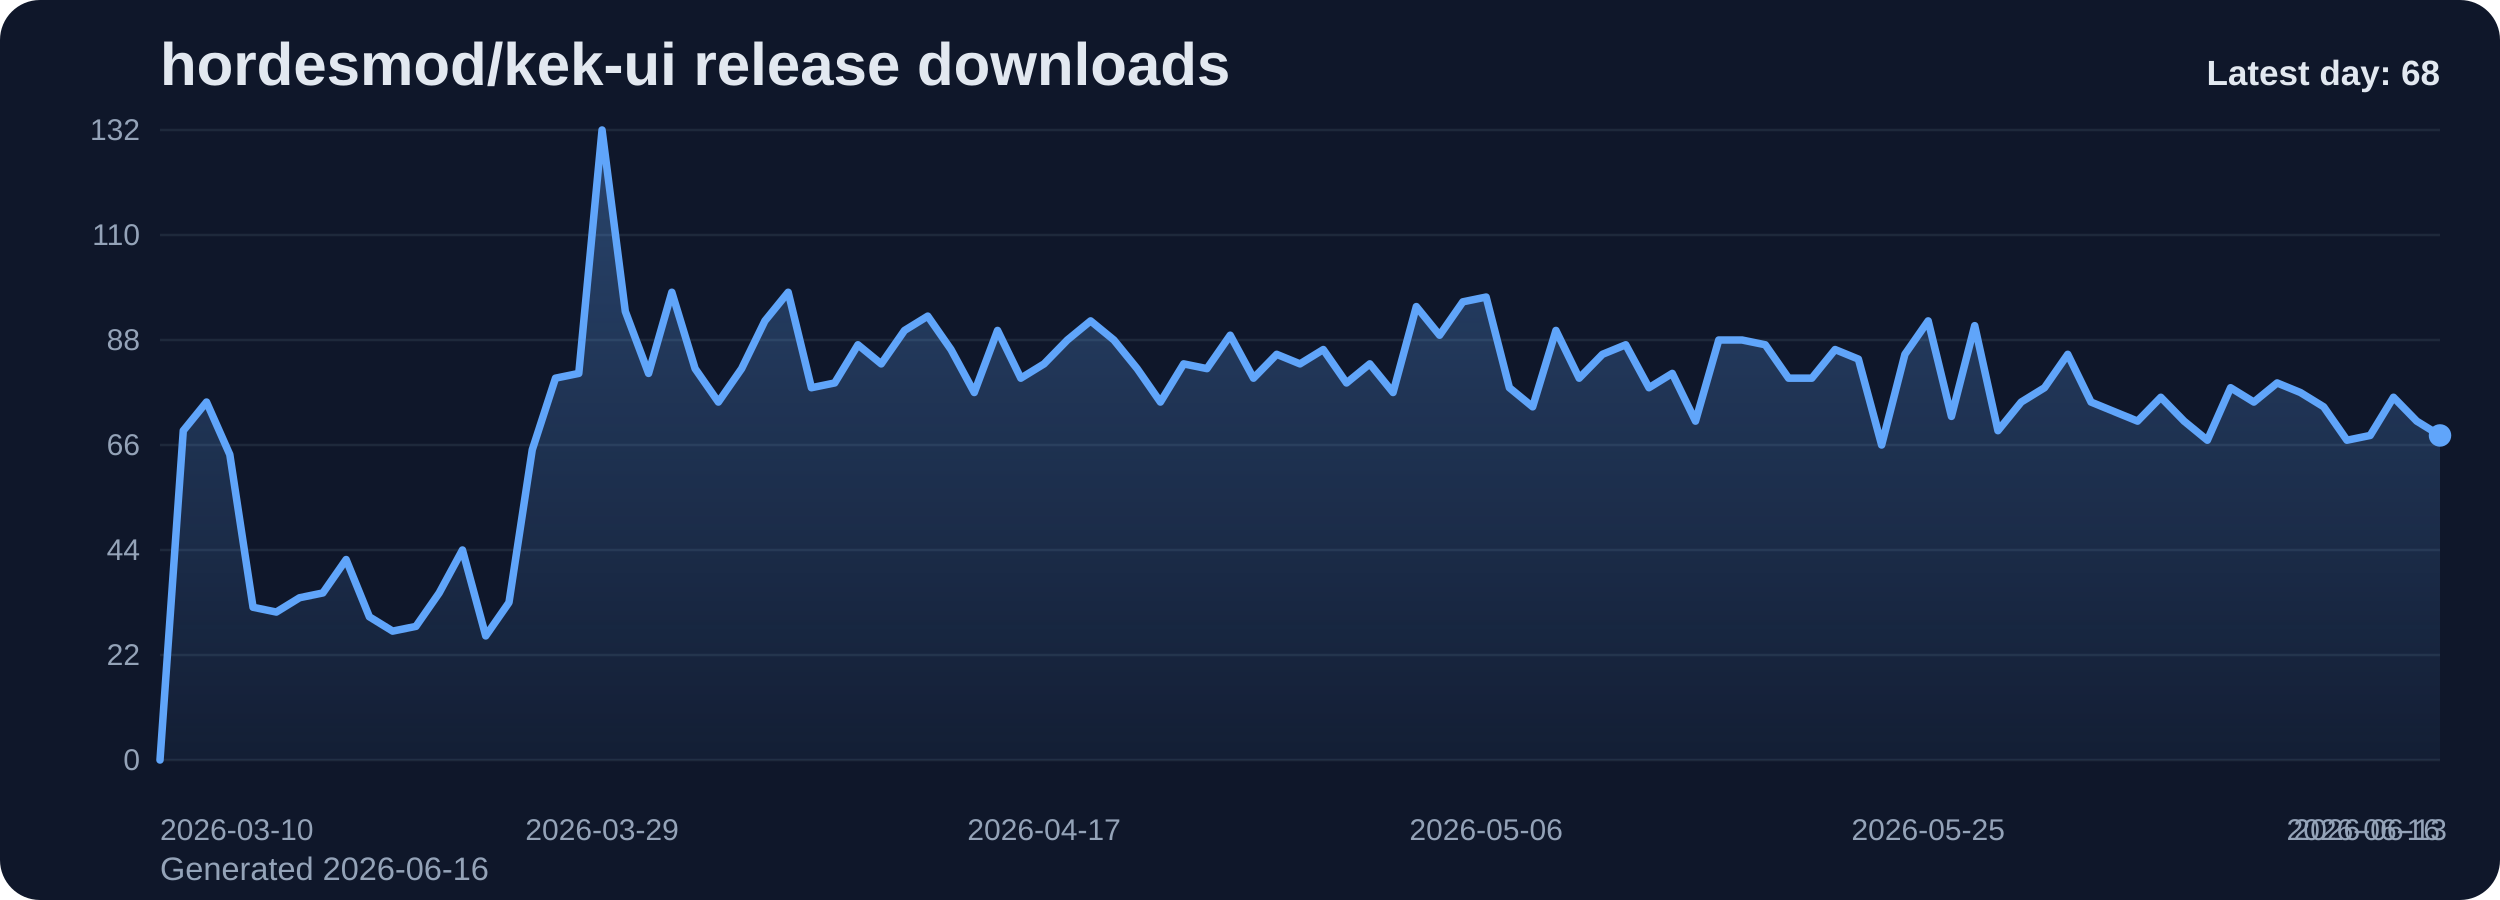
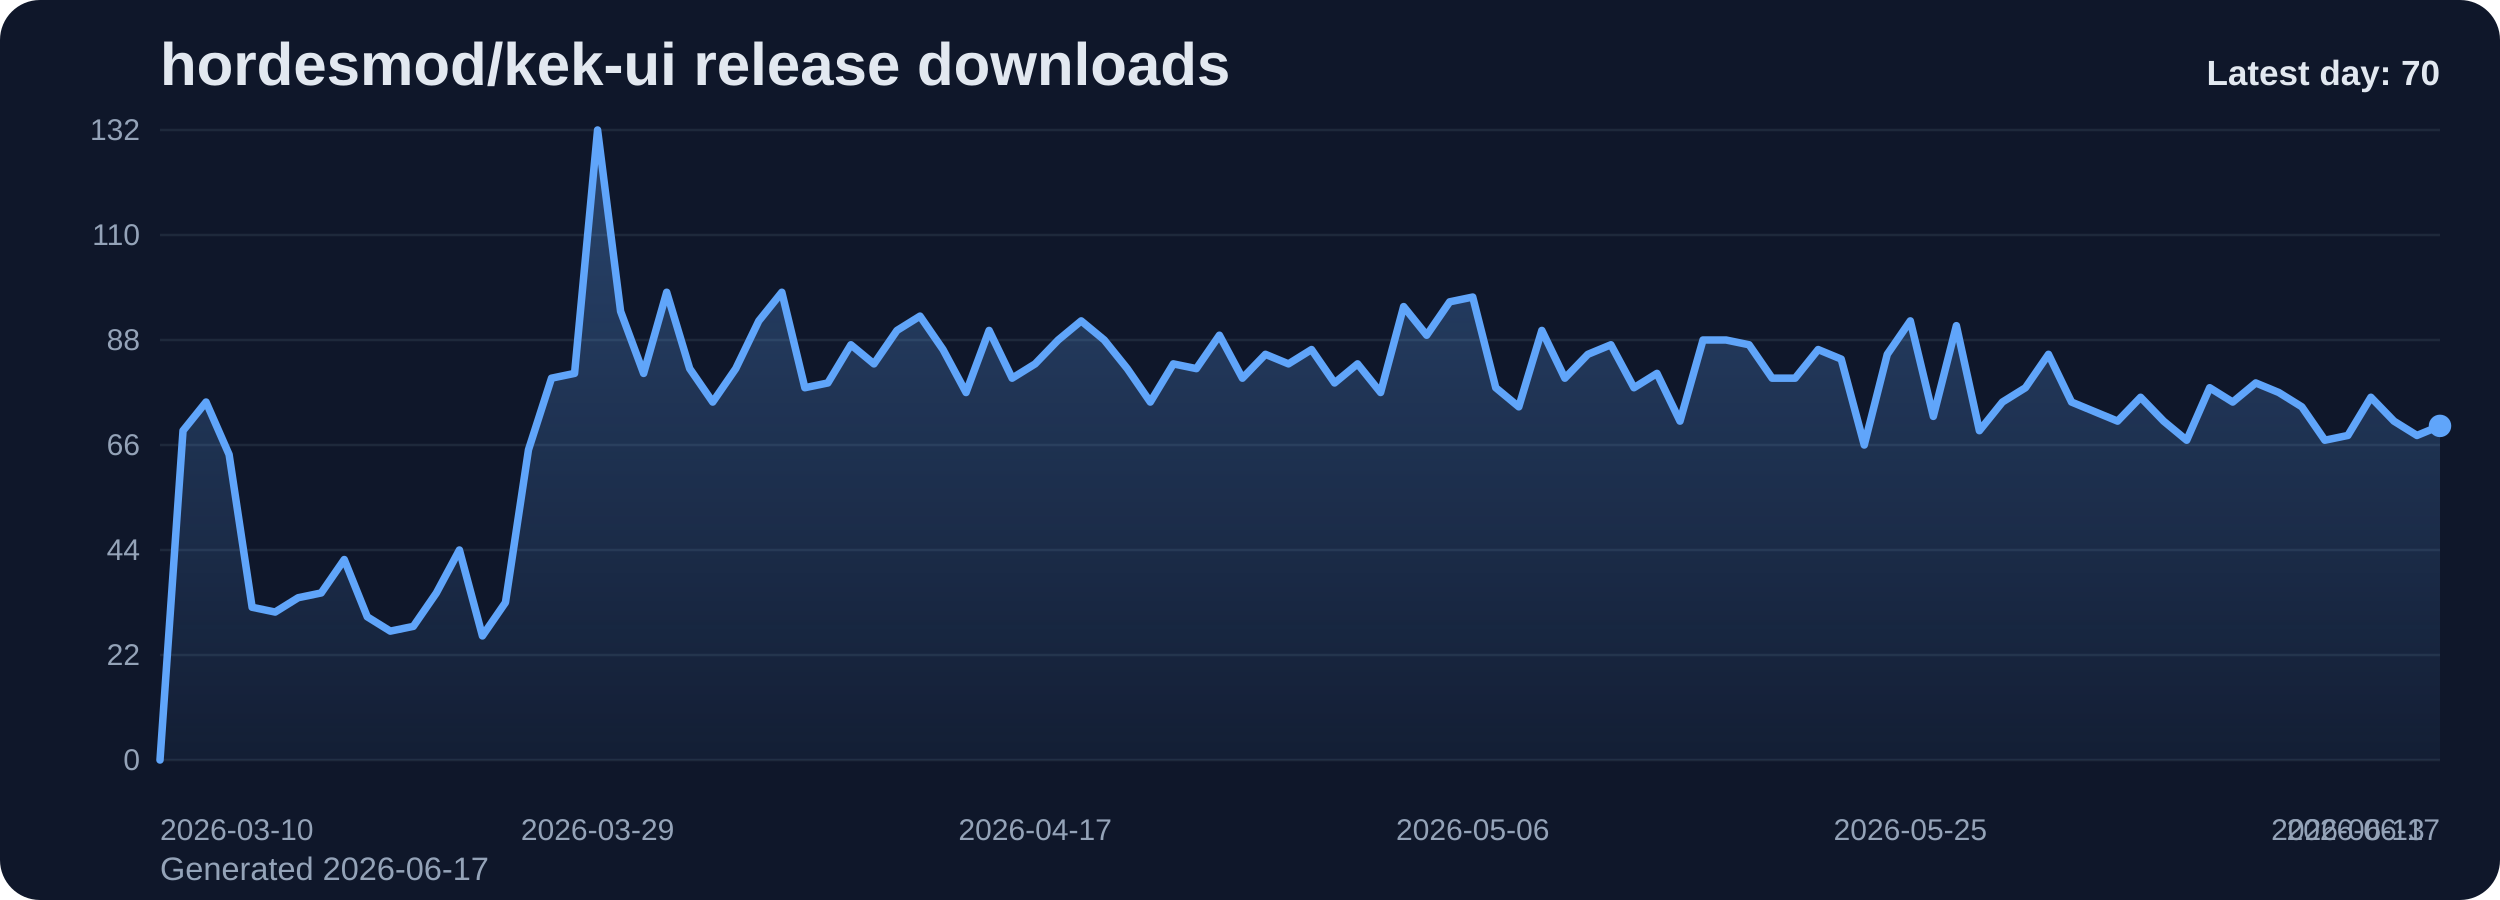
<svg xmlns="http://www.w3.org/2000/svg" viewBox="0 0 1000 360" role="img" aria-label="hordesmod/kek-ui release downloads chart">
  <defs>
    <linearGradient id="fill-daily-slate" x1="0" y1="0" x2="0" y2="1">
      <stop offset="0%" stop-color="#60a5fa" stop-opacity="0.32" />
      <stop offset="100%" stop-color="#60a5fa" stop-opacity="0.05" />
    </linearGradient>
    <style>
      .bg { fill: #0f172a; }
      .title { font: 700 24px Arial, sans-serif; fill: #e2e8f0; }
      .sub { font: 400 13px Arial, sans-serif; fill: #94a3b8; }
      .grid { stroke: #1e293b; stroke-width: 1; }
      .axis { font: 400 12px Arial, sans-serif; fill: #94a3b8; }
      .line { fill: none; stroke: #60a5fa; stroke-width: 3; stroke-linecap: round; stroke-linejoin: round; }
      .dot { fill: #60a5fa; }
      .value { font: 600 11px Arial, sans-serif; fill: #cbd5e1; }
      .latest { font: 700 14px Arial, sans-serif; fill: #e2e8f0; }
    </style>
  </defs>
  <rect class="bg" x="0" y="0" width="1000" height="360" rx="16" />
  <text class="title" x="64" y="34">hordesmod/kek-ui release downloads</text>
-   <text class="sub" x="64" y="352">Generated 2026-06-16</text>
+   <text class="sub" x="64" y="352">Generated 2026-06-17</text>
  <line x1="64" y1="52.00" x2="976" y2="52.00" class="grid" />
  <text x="56" y="56.00" text-anchor="end" class="axis">132</text>
  <line x1="64" y1="94.00" x2="976" y2="94.00" class="grid" />
  <text x="56" y="98.00" text-anchor="end" class="axis">110</text>
  <line x1="64" y1="136.00" x2="976" y2="136.00" class="grid" />
  <text x="56" y="140.00" text-anchor="end" class="axis">88</text>
  <line x1="64" y1="178.00" x2="976" y2="178.00" class="grid" />
  <text x="56" y="182.00" text-anchor="end" class="axis">66</text>
  <line x1="64" y1="220.00" x2="976" y2="220.00" class="grid" />
  <text x="56" y="224.00" text-anchor="end" class="axis">44</text>
  <line x1="64" y1="262.00" x2="976" y2="262.00" class="grid" />
  <text x="56" y="266.00" text-anchor="end" class="axis">22</text>
  <line x1="64" y1="304.00" x2="976" y2="304.00" class="grid" />
  <text x="56" y="308.00" text-anchor="end" class="axis">0</text>
-   <path d="M 64.00 304 L 64.00 304.00 L 73.31 172.27 L 82.61 160.82 L 91.92 181.82 L 101.22 242.91 L 110.53 244.82 L 119.84 239.09 L 129.14 237.18 L 138.45 223.82 L 147.76 246.73 L 157.06 252.45 L 166.37 250.55 L 175.67 237.18 L 184.98 220.00 L 194.29 254.36 L 203.59 241.00 L 212.90 179.91 L 222.20 151.27 L 231.51 149.36 L 240.82 52.00 L 250.12 124.55 L 259.43 149.36 L 268.73 116.91 L 278.04 147.45 L 287.35 160.82 L 296.65 147.45 L 305.96 128.36 L 315.27 116.91 L 324.57 155.09 L 333.88 153.18 L 343.18 137.91 L 352.49 145.55 L 361.80 132.18 L 371.10 126.45 L 380.41 139.82 L 389.71 157.00 L 399.02 132.18 L 408.33 151.27 L 417.63 145.55 L 426.94 136.00 L 436.24 128.36 L 445.55 136.00 L 454.86 147.45 L 464.16 160.82 L 473.47 145.55 L 482.78 147.45 L 492.08 134.09 L 501.39 151.27 L 510.69 141.73 L 520.00 145.55 L 529.31 139.82 L 538.61 153.18 L 547.92 145.55 L 557.22 157.00 L 566.53 122.64 L 575.84 134.09 L 585.14 120.73 L 594.45 118.82 L 603.76 155.09 L 613.06 162.73 L 622.37 132.18 L 631.67 151.27 L 640.98 141.73 L 650.29 137.91 L 659.59 155.09 L 668.90 149.36 L 678.20 168.45 L 687.51 136.00 L 696.82 136.00 L 706.12 137.91 L 715.43 151.27 L 724.73 151.27 L 734.04 139.82 L 743.35 143.64 L 752.65 178.00 L 761.96 141.73 L 771.27 128.36 L 780.57 166.55 L 789.88 130.27 L 799.18 172.27 L 808.49 160.82 L 817.80 155.09 L 827.10 141.73 L 836.41 160.82 L 845.71 164.64 L 855.02 168.45 L 864.33 158.91 L 873.63 168.45 L 882.94 176.09 L 892.24 155.09 L 901.55 160.82 L 910.86 153.18 L 920.16 157.00 L 929.47 162.73 L 938.78 176.09 L 948.08 174.18 L 957.39 158.91 L 966.69 168.45 L 976.00 174.18 L 976.00 304 Z" fill="url(#fill-daily-slate)" />
-   <polyline class="line" points="64.00,304.00 73.31,172.27 82.61,160.82 91.92,181.82 101.22,242.91 110.53,244.82 119.84,239.09 129.14,237.18 138.45,223.82 147.76,246.73 157.06,252.45 166.37,250.55 175.67,237.18 184.98,220.00 194.29,254.36 203.59,241.00 212.90,179.91 222.20,151.27 231.51,149.36 240.82,52.00 250.12,124.55 259.43,149.36 268.73,116.91 278.04,147.45 287.35,160.82 296.65,147.45 305.96,128.36 315.27,116.91 324.57,155.09 333.88,153.18 343.18,137.91 352.49,145.55 361.80,132.18 371.10,126.45 380.41,139.82 389.71,157.00 399.02,132.18 408.33,151.27 417.63,145.55 426.94,136.00 436.24,128.36 445.55,136.00 454.86,147.45 464.16,160.82 473.47,145.55 482.78,147.45 492.08,134.09 501.39,151.27 510.69,141.73 520.00,145.55 529.31,139.82 538.61,153.18 547.92,145.55 557.22,157.00 566.53,122.64 575.84,134.09 585.14,120.73 594.45,118.82 603.76,155.09 613.06,162.73 622.37,132.18 631.67,151.27 640.98,141.73 650.29,137.91 659.59,155.09 668.90,149.36 678.20,168.45 687.51,136.00 696.82,136.00 706.12,137.91 715.43,151.27 724.73,151.27 734.04,139.82 743.35,143.64 752.65,178.00 761.96,141.73 771.27,128.36 780.57,166.55 789.88,130.27 799.18,172.27 808.49,160.82 817.80,155.09 827.10,141.73 836.41,160.82 845.71,164.64 855.02,168.45 864.33,158.91 873.63,168.45 882.94,176.09 892.24,155.09 901.55,160.82 910.86,153.18 920.16,157.00 929.47,162.73 938.78,176.09 948.08,174.18 957.39,158.91 966.69,168.45 976.00,174.18" />
-   <circle class="dot" cx="976.00" cy="174.18" r="4.5" />
+   <path d="M 64.00 304 L 64.00 304.00 L 73.21 172.27 L 82.42 160.82 L 91.64 181.82 L 100.85 242.91 L 110.06 244.82 L 119.27 239.09 L 128.48 237.18 L 137.70 223.82 L 146.91 246.73 L 156.12 252.45 L 165.33 250.55 L 174.55 237.18 L 183.76 220.00 L 192.97 254.36 L 202.18 241.00 L 211.39 179.91 L 220.61 151.27 L 229.82 149.36 L 239.03 52.00 L 248.24 124.55 L 257.45 149.36 L 266.67 116.91 L 275.88 147.45 L 285.09 160.82 L 294.30 147.45 L 303.52 128.36 L 312.73 116.91 L 321.94 155.09 L 331.15 153.18 L 340.36 137.91 L 349.58 145.55 L 358.79 132.18 L 368.00 126.45 L 377.21 139.82 L 386.42 157.00 L 395.64 132.18 L 404.85 151.27 L 414.06 145.55 L 423.27 136.00 L 432.48 128.36 L 441.70 136.00 L 450.91 147.45 L 460.12 160.82 L 469.33 145.55 L 478.55 147.45 L 487.76 134.09 L 496.97 151.27 L 506.18 141.73 L 515.39 145.55 L 524.61 139.82 L 533.82 153.18 L 543.03 145.55 L 552.24 157.00 L 561.45 122.64 L 570.67 134.09 L 579.88 120.73 L 589.09 118.82 L 598.30 155.09 L 607.52 162.73 L 616.73 132.18 L 625.94 151.27 L 635.15 141.73 L 644.36 137.91 L 653.58 155.09 L 662.79 149.36 L 672.00 168.45 L 681.21 136.00 L 690.42 136.00 L 699.64 137.91 L 708.85 151.27 L 718.06 151.27 L 727.27 139.82 L 736.48 143.64 L 745.70 178.00 L 754.91 141.73 L 764.12 128.36 L 773.33 166.55 L 782.55 130.27 L 791.76 172.27 L 800.97 160.82 L 810.18 155.09 L 819.39 141.73 L 828.61 160.82 L 837.82 164.64 L 847.03 168.45 L 856.24 158.91 L 865.45 168.45 L 874.67 176.09 L 883.88 155.09 L 893.09 160.82 L 902.30 153.18 L 911.52 157.00 L 920.73 162.73 L 929.94 176.09 L 939.15 174.18 L 948.36 158.91 L 957.58 168.45 L 966.79 174.18 L 976.00 170.36 L 976.00 304 Z" fill="url(#fill-daily-slate)" />
+   <polyline class="line" points="64.00,304.00 73.21,172.27 82.42,160.82 91.64,181.82 100.85,242.91 110.06,244.82 119.27,239.09 128.48,237.18 137.70,223.82 146.91,246.73 156.12,252.45 165.33,250.55 174.55,237.18 183.76,220.00 192.97,254.36 202.18,241.00 211.39,179.91 220.61,151.27 229.82,149.36 239.03,52.00 248.24,124.55 257.45,149.36 266.67,116.91 275.88,147.45 285.09,160.82 294.30,147.45 303.52,128.36 312.73,116.91 321.94,155.09 331.15,153.18 340.36,137.91 349.58,145.55 358.79,132.18 368.00,126.45 377.21,139.82 386.42,157.00 395.64,132.18 404.85,151.27 414.06,145.55 423.27,136.00 432.48,128.36 441.70,136.00 450.91,147.45 460.12,160.82 469.33,145.55 478.55,147.45 487.76,134.09 496.97,151.27 506.18,141.73 515.39,145.55 524.61,139.82 533.82,153.18 543.03,145.55 552.24,157.00 561.45,122.64 570.67,134.09 579.88,120.73 589.09,118.82 598.30,155.09 607.52,162.73 616.73,132.18 625.94,151.27 635.15,141.73 644.36,137.91 653.58,155.09 662.79,149.36 672.00,168.45 681.21,136.00 690.42,136.00 699.64,137.91 708.85,151.27 718.06,151.27 727.27,139.82 736.48,143.64 745.70,178.00 754.91,141.73 764.12,128.36 773.33,166.55 782.55,130.27 791.76,172.27 800.97,160.82 810.18,155.09 819.39,141.73 828.61,160.82 837.82,164.64 847.03,168.45 856.24,158.91 865.45,168.45 874.67,176.09 883.88,155.09 893.09,160.82 902.30,153.18 911.52,157.00 920.73,162.73 929.94,176.09 939.15,174.18 948.36,158.91 957.58,168.45 966.79,174.18 976.00,170.36" />
+   <circle class="dot" cx="976.00" cy="170.36" r="4.5" />
  <text class="axis" x="64.00" y="336" text-anchor="start">2026-03-10</text>
-   <text class="axis" x="240.82" y="336" text-anchor="middle">2026-03-29</text>
-   <text class="axis" x="417.63" y="336" text-anchor="middle">2026-04-17</text>
-   <text class="axis" x="594.45" y="336" text-anchor="middle">2026-05-06</text>
-   <text class="axis" x="771.27" y="336" text-anchor="middle">2026-05-25</text>
-   <text class="axis" x="948.08" y="336" text-anchor="middle">2026-06-13</text>
-   <text class="axis" x="976.00" y="336" text-anchor="end">2026-06-16</text>
-   <text class="latest" x="976" y="34" text-anchor="end">Latest day: 68</text>
+   <text class="axis" x="239.03" y="336" text-anchor="middle">2026-03-29</text>
+   <text class="axis" x="414.06" y="336" text-anchor="middle">2026-04-17</text>
+   <text class="axis" x="589.09" y="336" text-anchor="middle">2026-05-06</text>
+   <text class="axis" x="764.12" y="336" text-anchor="middle">2026-05-25</text>
+   <text class="axis" x="939.15" y="336" text-anchor="middle">2026-06-13</text>
+   <text class="axis" x="976.00" y="336" text-anchor="end">2026-06-17</text>
+   <text class="latest" x="976" y="34" text-anchor="end">Latest day: 70</text>
</svg>
